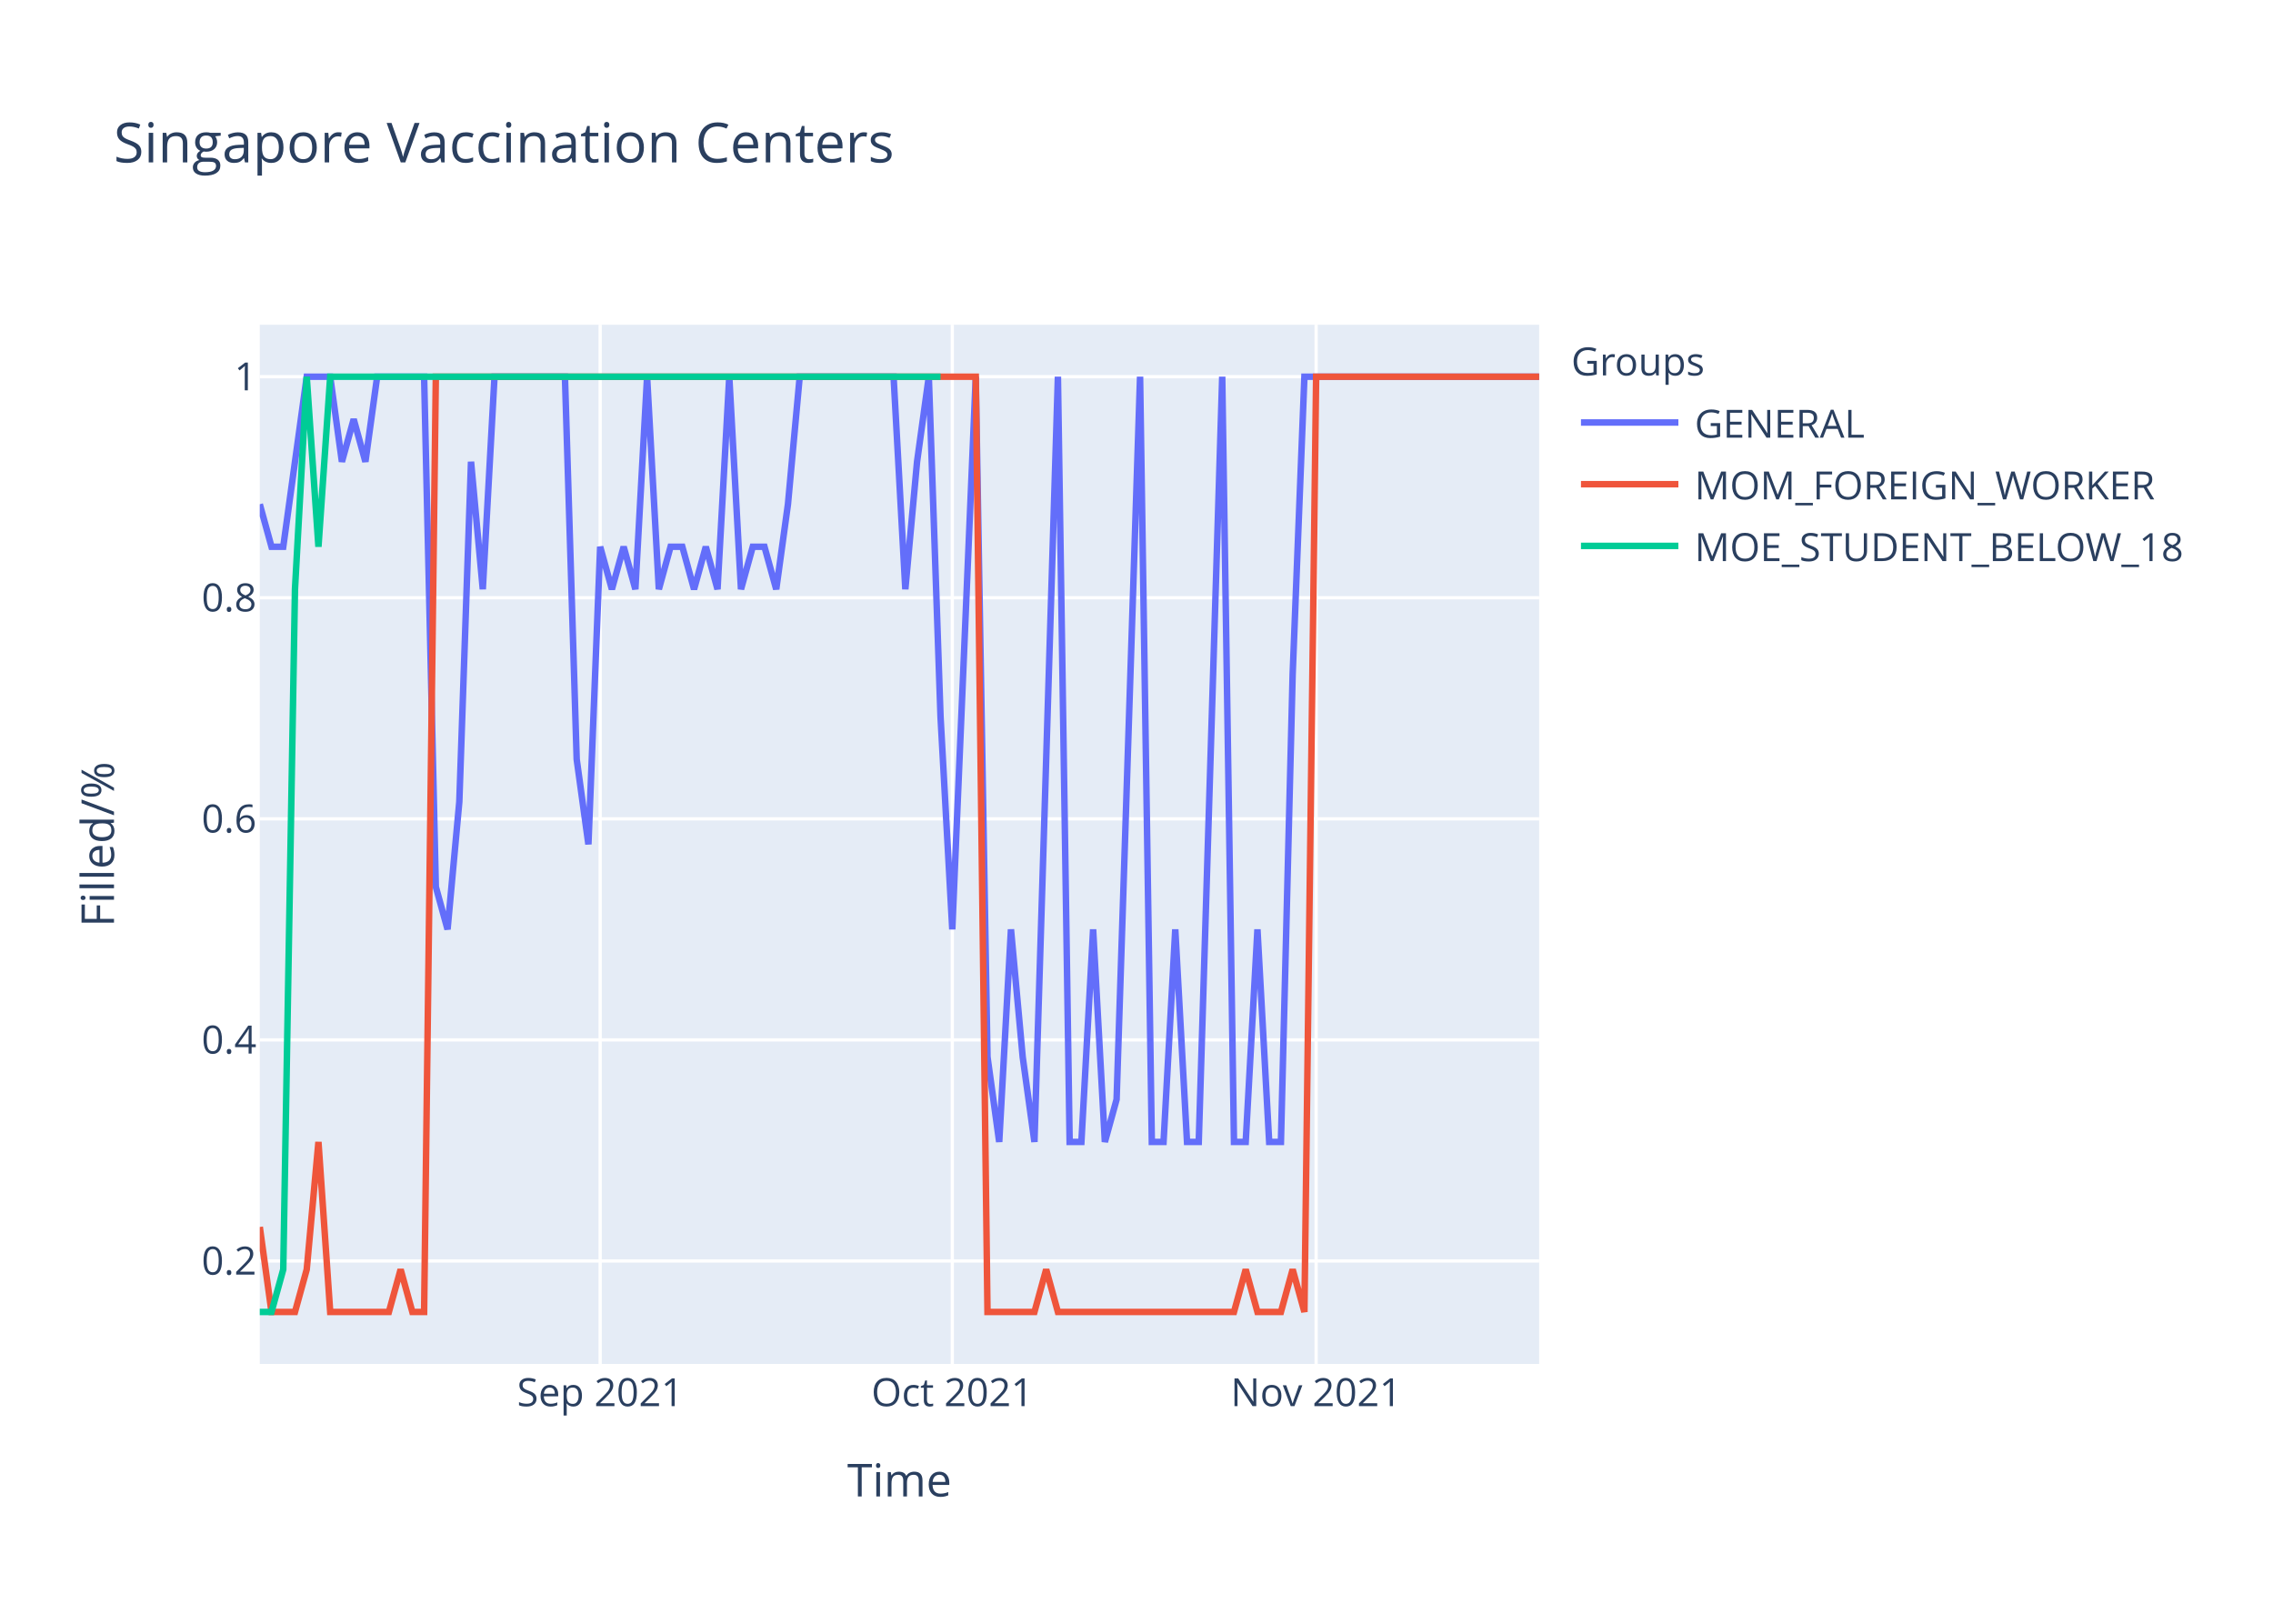
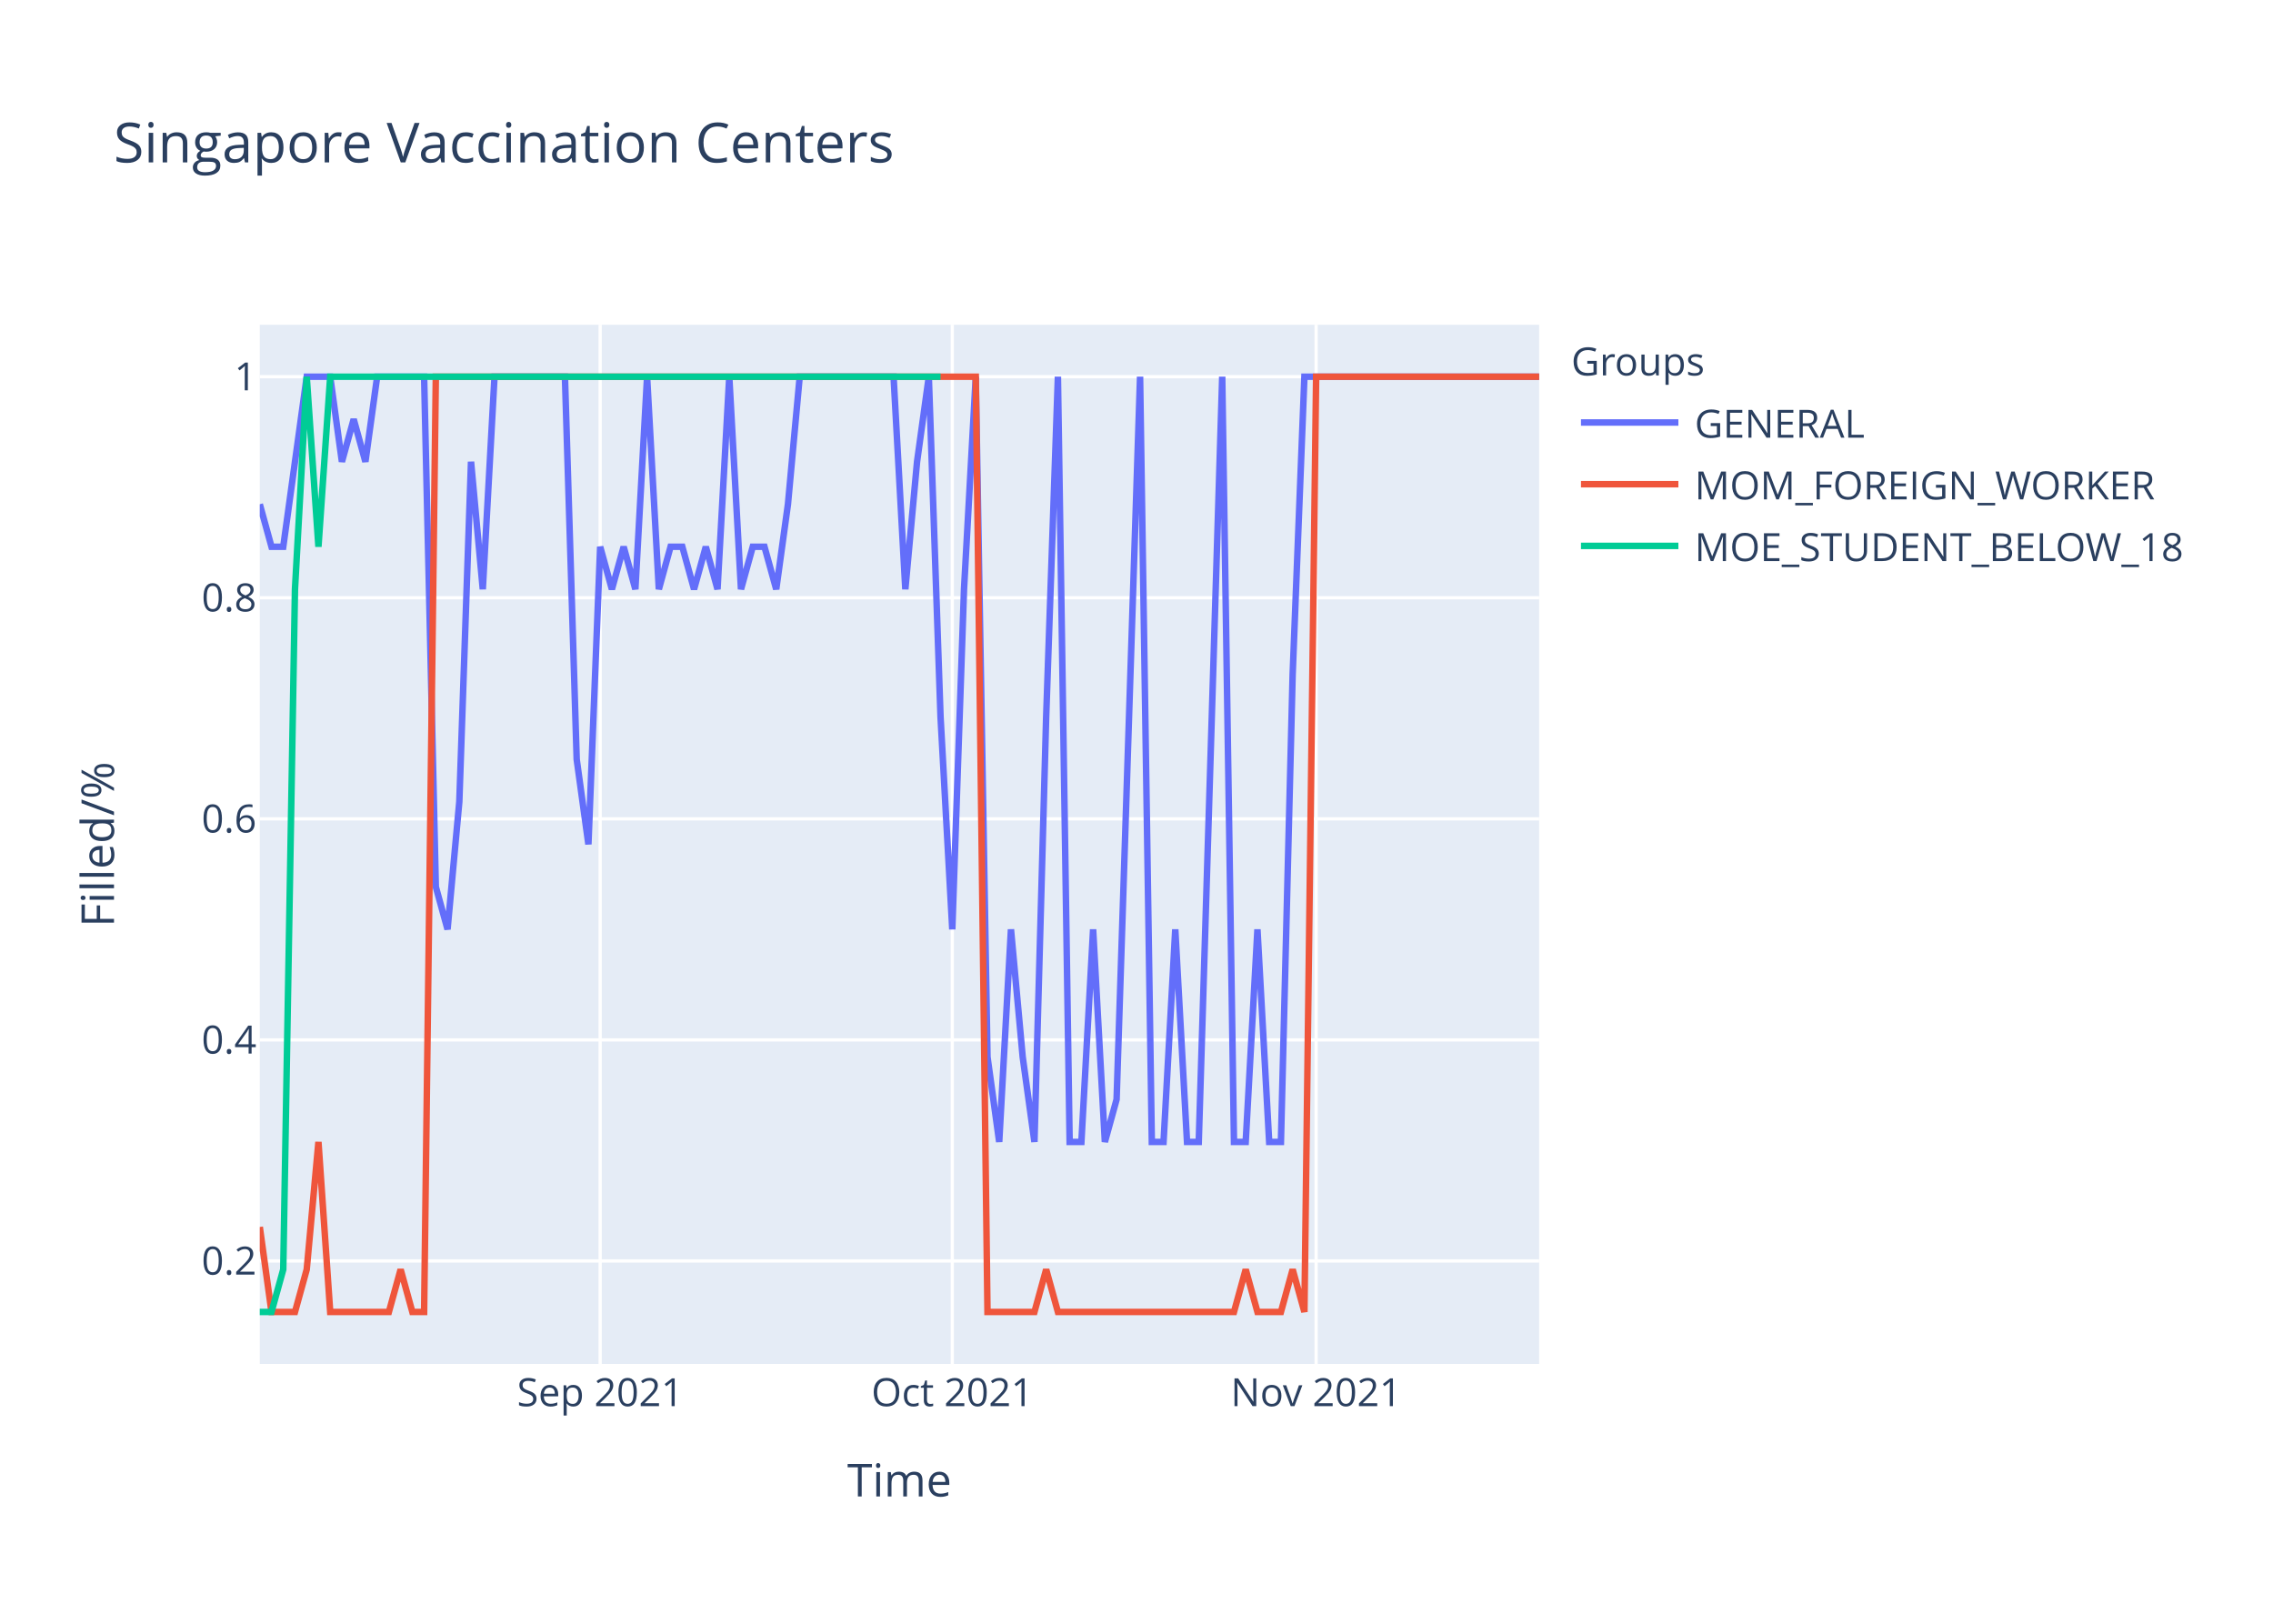
<svg xmlns="http://www.w3.org/2000/svg" class="main-svg" width="700" height="500" style="" viewBox="0 0 700 500">
  <rect x="0" y="0" width="700" height="500" style="fill: rgb(255, 255, 255); fill-opacity: 1;" />
-   <defs id="defs-778d7d">
+   <defs id="defs-871c8b">
    <g class="clips">
-       <clipPath id="clip778d7dxyplot" class="plotclip">
+       <clipPath id="clip871c8bxyplot" class="plotclip">
        <rect width="394" height="320" />
      </clipPath>
-       <clipPath class="axesclip" id="clip778d7dx">
+       <clipPath class="axesclip" id="clip871c8bx">
        <rect x="80" y="0" width="394" height="500" />
      </clipPath>
-       <clipPath class="axesclip" id="clip778d7dy">
+       <clipPath class="axesclip" id="clip871c8by">
        <rect x="0" y="100" width="700" height="320" />
      </clipPath>
-       <clipPath class="axesclip" id="clip778d7dxy">
+       <clipPath class="axesclip" id="clip871c8bxy">
        <rect x="80" y="100" width="394" height="320" />
      </clipPath>
    </g>
    <g class="gradients" />
  </defs>
  <g class="bglayer">
    <rect class="bg" x="80" y="100" width="394" height="320" style="fill: rgb(229, 236, 246); fill-opacity: 1; stroke-width: 0;" />
  </g>
  <g class="layer-below">
    <g class="imagelayer" />
    <g class="shapelayer" />
  </g>
  <g class="cartesianlayer">
    <g class="subplot xy">
      <g class="layer-subplot">
        <g class="shapelayer" />
        <g class="imagelayer" />
      </g>
      <g class="gridlayer">
        <g class="x">
          <path class="xgrid crisp" transform="translate(184.83,0)" d="M0,100v320" style="stroke: rgb(255, 255, 255); stroke-opacity: 1; stroke-width: 1px;" />
          <path class="xgrid crisp" transform="translate(293.27,0)" d="M0,100v320" style="stroke: rgb(255, 255, 255); stroke-opacity: 1; stroke-width: 1px;" />
          <path class="xgrid crisp" transform="translate(405.32,0)" d="M0,100v320" style="stroke: rgb(255, 255, 255); stroke-opacity: 1; stroke-width: 1px;" />
        </g>
        <g class="y">
          <path class="ygrid crisp" transform="translate(0,388.29)" d="M80,0h394" style="stroke: rgb(255, 255, 255); stroke-opacity: 1; stroke-width: 1px;" />
          <path class="ygrid crisp" transform="translate(0,320.22)" d="M80,0h394" style="stroke: rgb(255, 255, 255); stroke-opacity: 1; stroke-width: 1px;" />
          <path class="ygrid crisp" transform="translate(0,252.15)" d="M80,0h394" style="stroke: rgb(255, 255, 255); stroke-opacity: 1; stroke-width: 1px;" />
          <path class="ygrid crisp" transform="translate(0,184.07)" d="M80,0h394" style="stroke: rgb(255, 255, 255); stroke-opacity: 1; stroke-width: 1px;" />
          <path class="ygrid crisp" transform="translate(0,116)" d="M80,0h394" style="stroke: rgb(255, 255, 255); stroke-opacity: 1; stroke-width: 1px;" />
        </g>
      </g>
      <g class="zerolinelayer" />
      <path class="xlines-below" />
      <path class="ylines-below" />
      <g class="overlines-below" />
      <g class="xaxislayer-below" />
      <g class="yaxislayer-below" />
      <g class="overaxes-below" />
-       <g class="plot" transform="translate(80,100)" clip-path="url('#clip778d7dxyplot')">
+       <g class="plot" transform="translate(80,100)" clip-path="url('#clip871c8bxyplot')">
        <g class="scatterlayer mlayer">
-           <g class="trace scatter tracedc4113" style="stroke-miterlimit: 2; opacity: 1;">
+           <g class="trace scatter tracedd22d9" style="stroke-miterlimit: 2; opacity: 1;">
            <g class="fills" />
            <g class="errorbars" />
            <g class="lines">
-               <path class="js-line" d="M0,55.27L3.61,68.36L7.23,68.36L14.46,16L18.07,16L21.69,16L25.3,42.18L28.92,29.09L32.53,42.18L36.15,16L39.76,16L50.61,16L54.22,173.09L57.83,186.18L61.45,146.91L65.06,42.18L68.68,81.45L72.29,16L75.91,16L93.98,16L97.6,133.82L101.21,160L104.83,68.36L108.44,81.45L112.06,68.36L115.67,81.45L119.28,16L122.9,81.45L126.51,68.36L130.13,68.36L133.74,81.45L137.36,68.36L140.97,81.45L144.59,16L148.2,81.45L151.82,68.36L155.43,68.36L159.05,81.45L162.66,55.27L166.28,16L169.89,16L195.19,16L198.81,81.45L202.42,42.18L206.04,16L209.65,120.73L213.27,186.18L220.5,16L224.11,225.45L227.72,251.64L231.34,186.18L234.95,225.45L238.57,251.64L245.8,16L249.41,251.64L253.03,251.64L256.64,186.18L260.26,251.64L263.87,238.55L271.1,16L274.72,251.64L278.33,251.64L281.94,186.18L285.56,251.64L289.17,251.64L296.4,16L300.02,251.64L303.63,251.64L307.25,186.18L310.86,251.64L314.48,251.64L318.09,107.64L321.71,16L394,16" style="vector-effect: non-scaling-stroke; fill: none; stroke: rgb(99, 110, 250); stroke-opacity: 1; stroke-width: 2px; opacity: 1;" />
+               <path class="js-line" d="M0,55.27L3.61,68.36L7.23,68.36L14.46,16L18.07,16L21.69,16L25.3,42.18L28.92,29.09L32.53,42.18L36.15,16L39.76,16L50.61,16L54.22,173.09L57.83,186.18L61.45,146.91L65.06,42.18L68.68,81.45L72.29,16L75.91,16L93.98,16L97.6,133.82L101.21,160L104.83,68.36L108.44,81.45L112.06,68.36L115.67,81.45L119.28,16L122.9,81.45L126.51,68.36L130.13,68.36L133.74,81.45L137.36,68.36L140.97,81.45L144.59,16L148.2,81.45L151.82,68.36L155.43,68.36L159.05,81.45L162.66,55.27L166.28,16L169.89,16L195.19,16L198.81,81.45L202.42,42.18L206.04,16L209.65,120.73L213.27,186.18L216.88,81.45L220.5,16L224.11,225.45L227.72,251.64L231.34,186.18L234.95,225.45L238.57,251.64L242.18,120.73L245.8,16L249.41,251.64L253.03,251.64L256.64,186.18L260.26,251.64L263.87,238.55L271.1,16L274.72,251.64L278.33,251.64L281.94,186.18L285.56,251.64L289.17,251.64L296.4,16L300.02,251.64L303.63,251.64L307.25,186.18L310.86,251.64L314.48,251.64L318.09,107.64L321.71,16L394,16" style="vector-effect: non-scaling-stroke; fill: none; stroke: rgb(99, 110, 250); stroke-opacity: 1; stroke-width: 2px; opacity: 1;" />
            </g>
            <g class="points" />
            <g class="text" />
          </g>
-           <g class="trace scatter trace7fb0ad" style="stroke-miterlimit: 2; opacity: 1;">
+           <g class="trace scatter trace2b38d9" style="stroke-miterlimit: 2; opacity: 1;">
            <g class="fills" />
            <g class="errorbars" />
            <g class="lines">
              <path class="js-line" d="M0,277.82L3.61,304L7.23,304L10.84,304L14.46,290.91L18.07,251.64L21.69,304L39.76,304L43.38,290.91L46.99,304L50.61,304L54.22,16L57.83,16L220.5,16L224.11,304L238.57,304L242.18,290.91L245.8,304L249.41,304L300.02,304L303.63,290.91L307.25,304L310.86,304L314.48,304L318.09,290.91L321.71,304L325.32,16L394,16" style="vector-effect: non-scaling-stroke; fill: none; stroke: rgb(239, 85, 59); stroke-opacity: 1; stroke-width: 2px; opacity: 1;" />
            </g>
            <g class="points" />
            <g class="text" />
          </g>
-           <g class="trace scatter traced4d44c" style="stroke-miterlimit: 2; opacity: 1;">
+           <g class="trace scatter trace8c337b" style="stroke-miterlimit: 2; opacity: 1;">
            <g class="fills" />
            <g class="errorbars" />
            <g class="lines">
              <path class="js-line" d="M0,304L3.61,304L7.23,290.91L10.84,81.45L14.46,16L18.07,68.36L21.69,16L209.65,16" style="vector-effect: non-scaling-stroke; fill: none; stroke: rgb(0, 204, 150); stroke-opacity: 1; stroke-width: 2px; opacity: 1;" />
            </g>
            <g class="points" />
            <g class="text" />
          </g>
        </g>
      </g>
      <g class="overplot" />
      <path class="xlines-above crisp" d="M0,0" style="fill: none;" />
      <path class="ylines-above crisp" d="M0,0" style="fill: none;" />
      <g class="overlines-above" />
      <g class="xaxislayer-above">
        <g class="xtick">
          <text text-anchor="middle" x="0" y="433" transform="translate(184.83,0)" style="font-family: 'Open Sans', verdana, arial, sans-serif; font-size: 12px; fill: rgb(42, 63, 95); fill-opacity: 1; white-space: pre;">Sep 2021</text>
        </g>
        <g class="xtick">
          <text text-anchor="middle" x="0" y="433" transform="translate(293.27,0)" style="font-family: 'Open Sans', verdana, arial, sans-serif; font-size: 12px; fill: rgb(42, 63, 95); fill-opacity: 1; white-space: pre;">Oct 2021</text>
        </g>
        <g class="xtick">
          <text text-anchor="middle" x="0" y="433" transform="translate(405.32,0)" style="font-family: 'Open Sans', verdana, arial, sans-serif; font-size: 12px; fill: rgb(42, 63, 95); fill-opacity: 1; white-space: pre;">Nov 2021</text>
        </g>
      </g>
      <g class="yaxislayer-above">
        <g class="ytick">
          <text text-anchor="end" x="79" y="4.2" transform="translate(0,388.29)" style="font-family: 'Open Sans', verdana, arial, sans-serif; font-size: 12px; fill: rgb(42, 63, 95); fill-opacity: 1; white-space: pre;">0.2</text>
        </g>
        <g class="ytick">
          <text text-anchor="end" x="79" y="4.2" transform="translate(0,320.22)" style="font-family: 'Open Sans', verdana, arial, sans-serif; font-size: 12px; fill: rgb(42, 63, 95); fill-opacity: 1; white-space: pre;">0.4</text>
        </g>
        <g class="ytick">
          <text text-anchor="end" x="79" y="4.2" transform="translate(0,252.15)" style="font-family: 'Open Sans', verdana, arial, sans-serif; font-size: 12px; fill: rgb(42, 63, 95); fill-opacity: 1; white-space: pre;">0.6</text>
        </g>
        <g class="ytick">
          <text text-anchor="end" x="79" y="4.2" transform="translate(0,184.07)" style="font-family: 'Open Sans', verdana, arial, sans-serif; font-size: 12px; fill: rgb(42, 63, 95); fill-opacity: 1; white-space: pre;">0.8</text>
        </g>
        <g class="ytick">
          <text text-anchor="end" x="79" y="4.2" transform="translate(0,116)" style="font-family: 'Open Sans', verdana, arial, sans-serif; font-size: 12px; fill: rgb(42, 63, 95); fill-opacity: 1; white-space: pre;">1</text>
        </g>
      </g>
      <g class="overaxes-above" />
    </g>
  </g>
  <g class="polarlayer" />
  <g class="ternarylayer" />
  <g class="geolayer" />
  <g class="funnelarealayer" />
  <g class="pielayer" />
  <g class="treemaplayer" />
  <g class="sunburstlayer" />
  <g class="glimages" />
-   <defs id="topdefs-778d7d">
+   <defs id="topdefs-871c8b">
    <g class="clips" />
-     <clipPath id="legend778d7d">
+     <clipPath id="legend871c8b">
      <rect width="206" height="83" x="0" y="0" />
    </clipPath>
  </defs>
  <g class="layer-above">
    <g class="imagelayer" />
    <g class="shapelayer" />
  </g>
  <g class="infolayer">
    <g class="legend" pointer-events="all" transform="translate(481.88,100)">
      <rect class="bg" shape-rendering="crispEdges" width="206" height="83" x="0" y="0" style="stroke: rgb(68, 68, 68); stroke-opacity: 1; fill: rgb(255, 255, 255); fill-opacity: 1; stroke-width: 0px;" />
-       <g class="scrollbox" transform="" clip-path="url('#legend778d7d')">
+       <g class="scrollbox" transform="" clip-path="url('#legend871c8b')">
        <text class="legendtitletext" text-anchor="start" x="2" y="15.6" style="font-family: 'Open Sans', verdana, arial, sans-serif; font-size: 12px; fill: rgb(42, 63, 95); fill-opacity: 1; white-space: pre;">Groups</text>
        <g class="groups" transform="">
          <g class="traces" transform="translate(0,30.1)" style="opacity: 1;">
            <text class="legendtext" text-anchor="start" x="40" y="4.68" style="font-family: 'Open Sans', verdana, arial, sans-serif; font-size: 12px; fill: rgb(42, 63, 95); fill-opacity: 1; white-space: pre;">GENERAL</text>
            <g class="layers" style="opacity: 1;">
              <g class="legendfill" />
              <g class="legendlines">
                <path class="js-line" d="M5,0h30" style="fill: none; stroke: rgb(99, 110, 250); stroke-opacity: 1; stroke-width: 2px;" />
              </g>
              <g class="legendsymbols">
                <g class="legendpoints" />
              </g>
            </g>
            <rect class="legendtoggle" x="0" y="-9.5" width="200.906" height="19" style="fill: rgb(0, 0, 0); fill-opacity: 0;" />
          </g>
        </g>
        <g class="groups" transform="">
          <g class="traces" transform="translate(0,49.1)" style="opacity: 1;">
            <text class="legendtext" text-anchor="start" x="40" y="4.68" style="font-family: 'Open Sans', verdana, arial, sans-serif; font-size: 12px; fill: rgb(42, 63, 95); fill-opacity: 1; white-space: pre;">MOM_FOREIGN_WORKER</text>
            <g class="layers" style="opacity: 1;">
              <g class="legendfill" />
              <g class="legendlines">
                <path class="js-line" d="M5,0h30" style="fill: none; stroke: rgb(239, 85, 59); stroke-opacity: 1; stroke-width: 2px;" />
              </g>
              <g class="legendsymbols">
                <g class="legendpoints" />
              </g>
            </g>
            <rect class="legendtoggle" x="0" y="-9.5" width="200.906" height="19" style="fill: rgb(0, 0, 0); fill-opacity: 0;" />
          </g>
        </g>
        <g class="groups" transform="">
          <g class="traces" transform="translate(0,68.1)" style="opacity: 1;">
            <text class="legendtext" text-anchor="start" x="40" y="4.68" style="font-family: 'Open Sans', verdana, arial, sans-serif; font-size: 12px; fill: rgb(42, 63, 95); fill-opacity: 1; white-space: pre;">MOE_STUDENT_BELOW_18</text>
            <g class="layers" style="opacity: 1;">
              <g class="legendfill" />
              <g class="legendlines">
                <path class="js-line" d="M5,0h30" style="fill: none; stroke: rgb(0, 204, 150); stroke-opacity: 1; stroke-width: 2px;" />
              </g>
              <g class="legendsymbols">
                <g class="legendpoints" />
              </g>
            </g>
            <rect class="legendtoggle" x="0" y="-9.5" width="200.906" height="19" style="fill: rgb(0, 0, 0); fill-opacity: 0;" />
          </g>
        </g>
      </g>
      <rect class="scrollbar" rx="20" ry="3" width="0" height="0" x="0" y="0" style="fill: rgb(128, 139, 164); fill-opacity: 1;" />
    </g>
    <g class="g-gtitle">
      <text class="gtitle" x="35" y="50" text-anchor="start" dy="0em" style="font-family: 'Open Sans', verdana, arial, sans-serif; font-size: 17px; fill: rgb(42, 63, 95); opacity: 1; font-weight: normal; white-space: pre;">Singapore Vaccination Centers</text>
    </g>
    <g class="g-xtitle">
      <text class="xtitle" x="277" y="460.8" text-anchor="middle" style="font-family: 'Open Sans', verdana, arial, sans-serif; font-size: 14px; fill: rgb(42, 63, 95); opacity: 1; font-weight: normal; white-space: pre;">Time</text>
    </g>
    <g class="g-ytitle">
      <text class="ytitle" transform="rotate(-90,35.10625,260)" x="35.106" y="260" text-anchor="middle" style="font-family: 'Open Sans', verdana, arial, sans-serif; font-size: 14px; fill: rgb(42, 63, 95); opacity: 1; font-weight: normal; white-space: pre;">Filled/%</text>
    </g>
  </g>
</svg>
